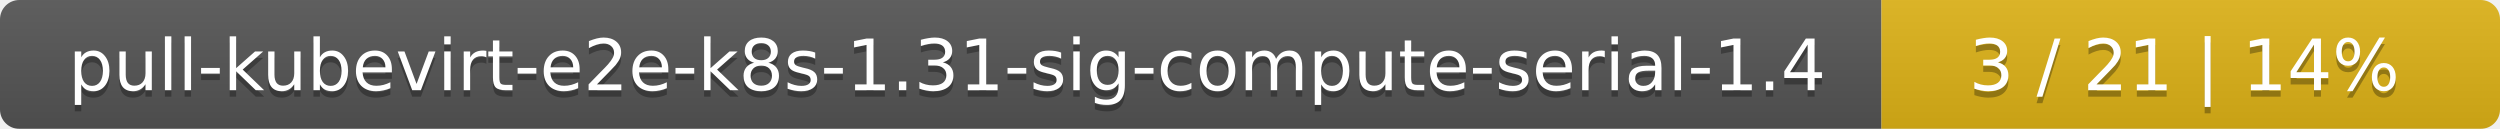
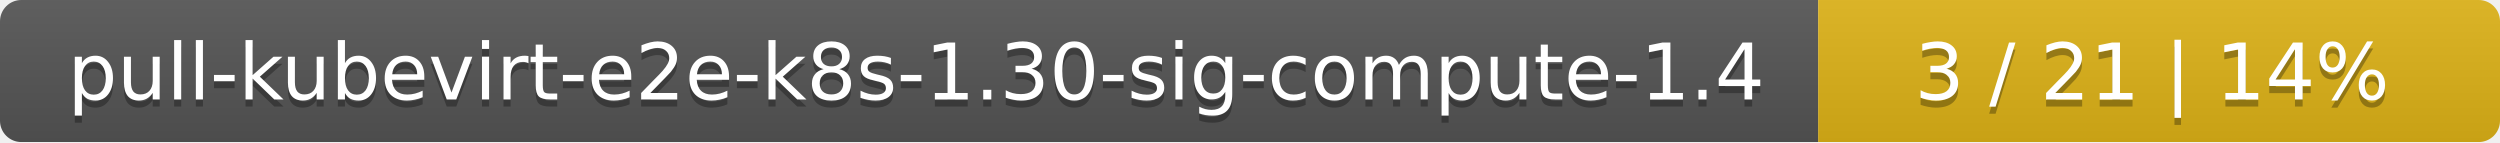
- <svg xmlns="http://www.w3.org/2000/svg" width="388" height="20">
+ <svg xmlns="http://www.w3.org/2000/svg" width="352" height="20">
  <linearGradient id="smooth" x2="0" y2="100%">
    <stop offset="0" stop-color="#bbb" stop-opacity=".1" />
    <stop offset="1" stop-opacity=".1" />
  </linearGradient>
  <mask id="round">
-     <rect width="388" height="20" rx="3" fill="#fff" />
+     <rect width="352" height="20" rx="3" fill="#fff" />
  </mask>
  <g mask="url(#round)">
-     <rect width="292" height="20" fill="#555" />
-     <rect x="292" width="96" height="20" fill="#dfb317" />
-     <rect width="388" height="20" fill="url(#smooth)" />
+     <rect width="256" height="20" fill="#555" />
+     <rect x="256" width="96" height="20" fill="#dfb317" />
+     <rect width="352" height="20" fill="url(#smooth)" />
  </g>
  <g fill="#fff" text-anchor="middle" font-family="DejaVu Sans,Verdana,Geneva,sans-serif" font-size="11">
-     <text x="147" y="15" fill="#010101" fill-opacity=".3">pull-kubevirt-e2e-k8s-1.31-sig-compute-serial-1.4</text>
-     <text x="147" y="14">pull-kubevirt-e2e-k8s-1.31-sig-compute-serial-1.4</text>
-     <text x="339" y="15" fill="#010101" fill-opacity=".3">3 / 21    |    14%</text>
-     <text x="339" y="14">3 / 21    |    14%</text>
+     <text x="129" y="15" fill="#010101" fill-opacity=".3">pull-kubevirt-e2e-k8s-1.30-sig-compute-1.4</text>
+     <text x="129" y="14">pull-kubevirt-e2e-k8s-1.30-sig-compute-1.4</text>
+     <text x="303" y="15" fill="#010101" fill-opacity=".3">3 / 21    |    14%</text>
+     <text x="303" y="14">3 / 21    |    14%</text>
  </g>
</svg>
